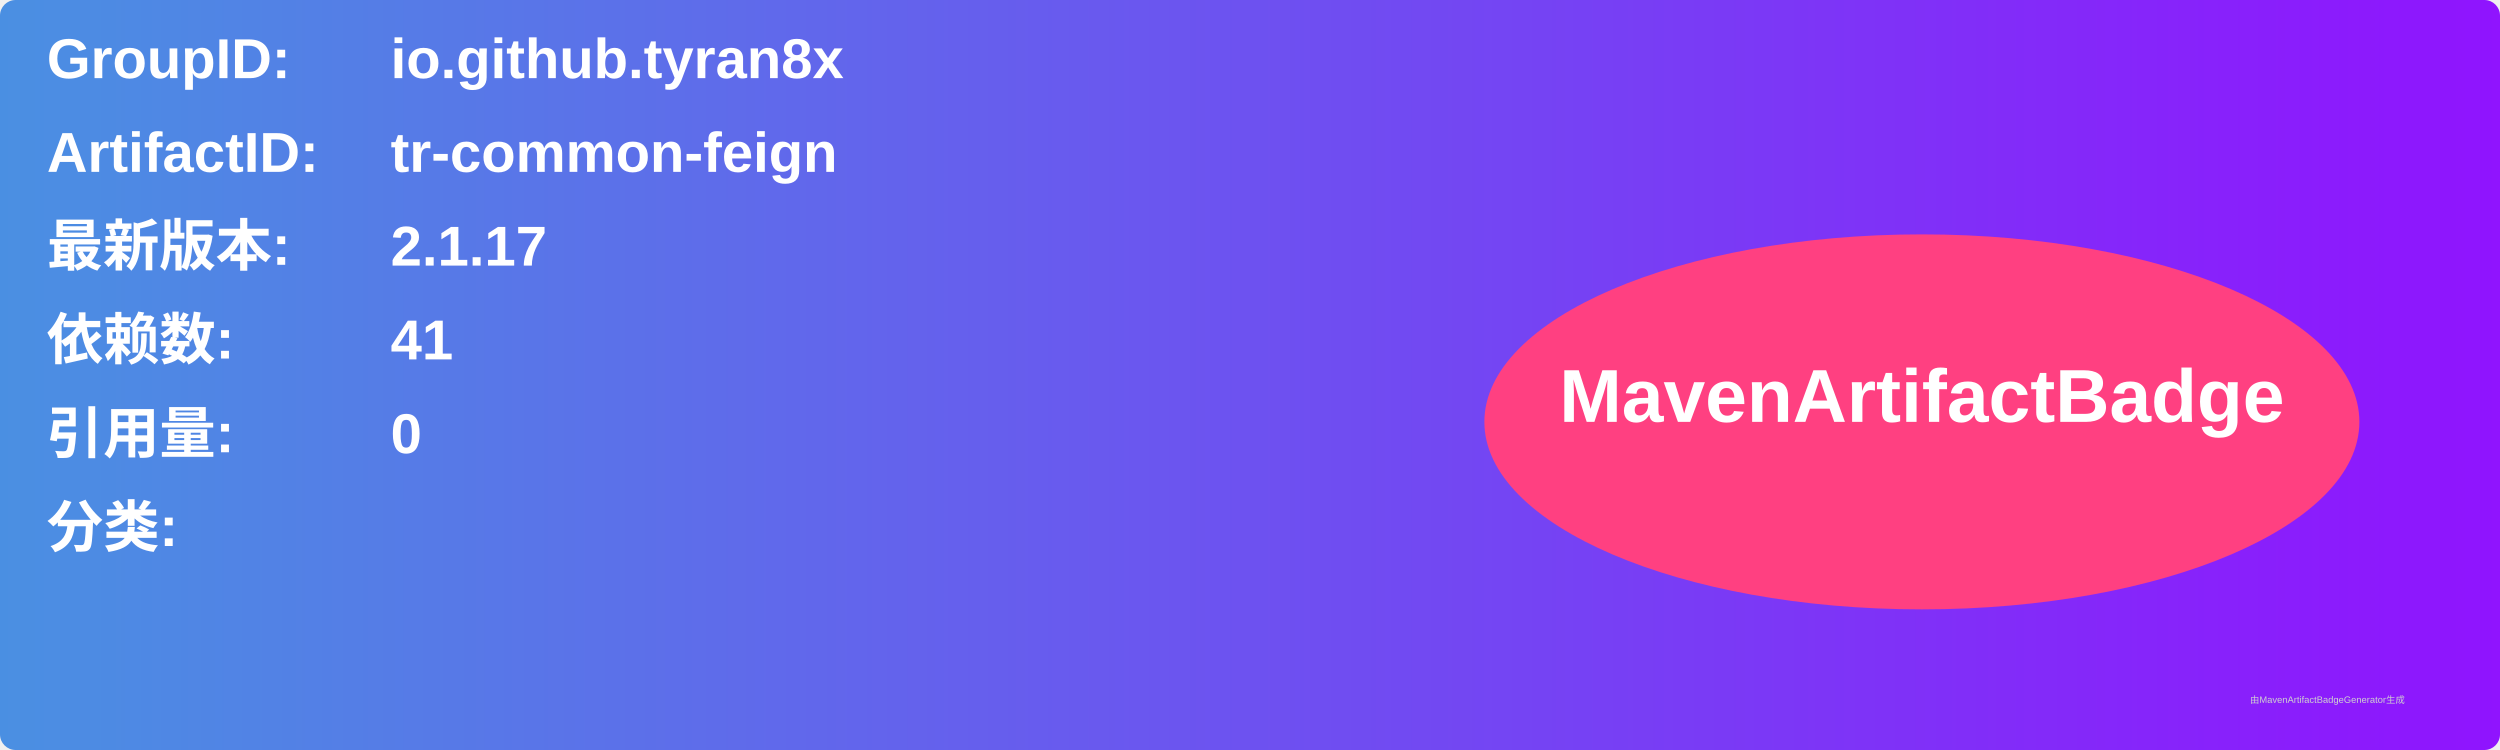
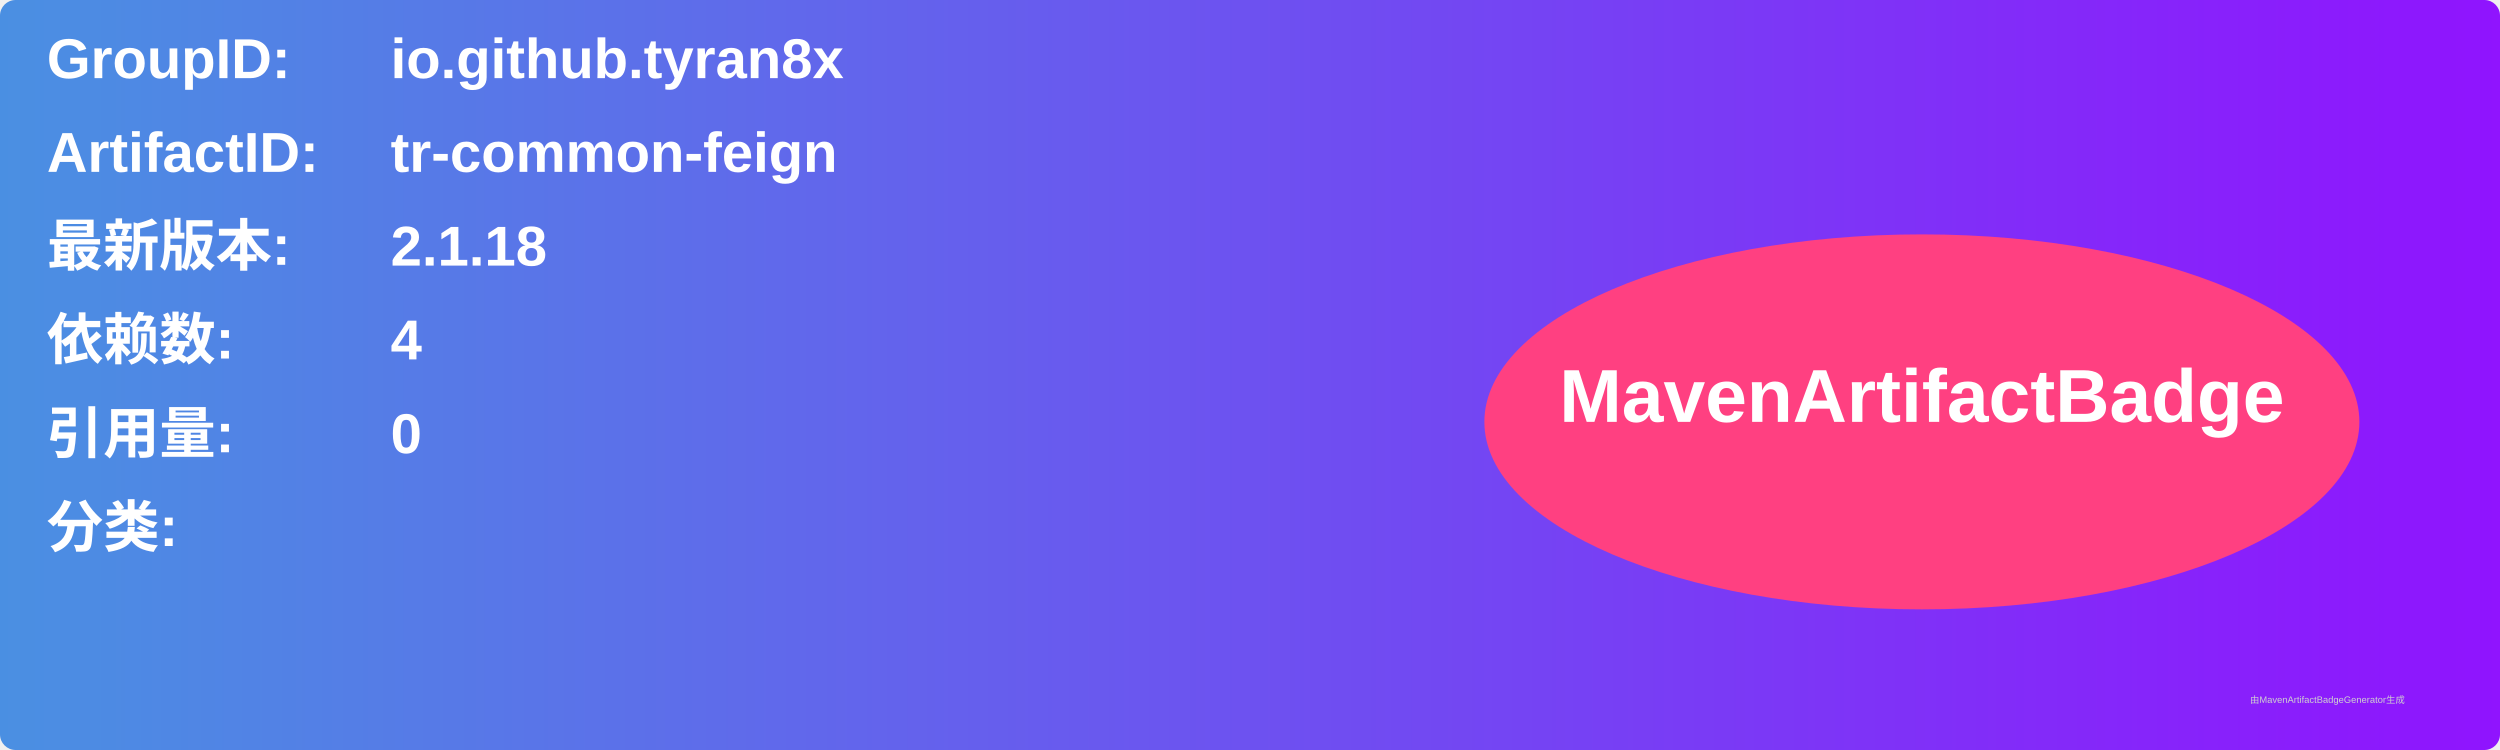
<svg xmlns="http://www.w3.org/2000/svg" width="800" height="240" viewBox="0 0 800 240">
  <linearGradient id="grad" x1="0%" y1="0%" x2="100%" y2="0%">
    <stop offset="0%" stop-color="#4a90e2" />
    <stop offset="100%" stop-color="#9013fe" />
  </linearGradient>
  <rect width="100%" height="100%" rx="5" ry="5" fill="url(#grad)" />
  <g transform="translate(15, 15)">
    <text x="0" y="10" font-family="Arial" font-size="18" fill="white" font-weight="bold" width="260">GroupID:</text>
    <text x="110" y="10" font-family="Arial" font-size="18" fill="white" font-weight="bold" width="460">io.github.tyran8x</text>
    <text x="0" y="40" font-family="Arial" font-size="18" fill="white" font-weight="bold" width="260">ArtifactID:</text>
    <text x="110" y="40" font-family="Arial" font-size="18" fill="white" font-weight="bold" width="460">tr-common-feign</text>
    <text x="0" y="70" font-family="Arial" font-size="18" fill="white" font-weight="bold">最新版本:</text>
    <text x="110" y="70" font-family="Arial" font-size="18" fill="white" font-weight="bold">
-       <tspan font-weight="bold">2.1.17</tspan>
+       <tspan font-weight="bold">2.1.18</tspan>
    </text>
    <text x="0" y="100" font-family="Arial" font-size="18" fill="white" font-weight="bold">依赖数: </text>
    <text x="110" y="100" font-family="Arial" font-size="18" fill="white">
-       <tspan font-weight="bold">41</tspan>
+       <tspan font-weight="bold">4</tspan>
    </text>
    <text x="0" y="130" font-family="Arial" font-size="18" fill="white" font-weight="bold">引用量: </text>
    <text x="110" y="130" font-family="Arial" font-size="18" fill="white">
      <tspan font-weight="bold">0</tspan>
    </text>
    <text x="0" y="160" font-family="Arial" font-size="18" fill="white" font-weight="bold">分类:</text>
    <text x="10" y="190" font-family="Arial" font-size="10" fill="white">
      <tspan font-weight="bold" />
    </text>
    <ellipse cx="600" cy="120" rx="140" ry="60" fill="#ff4081" />
    <text x="600" y="120" text-anchor="middle" font-family="Arial" font-size="24" fill="white" font-weight="bold">MavenArtifactBadge</text>
  </g>
  <text x="720" y="225" font-family="Arial" font-size="3" fill="#d0d0d0">由MavenArtifactBadgeGenerator生成</text>
</svg>
